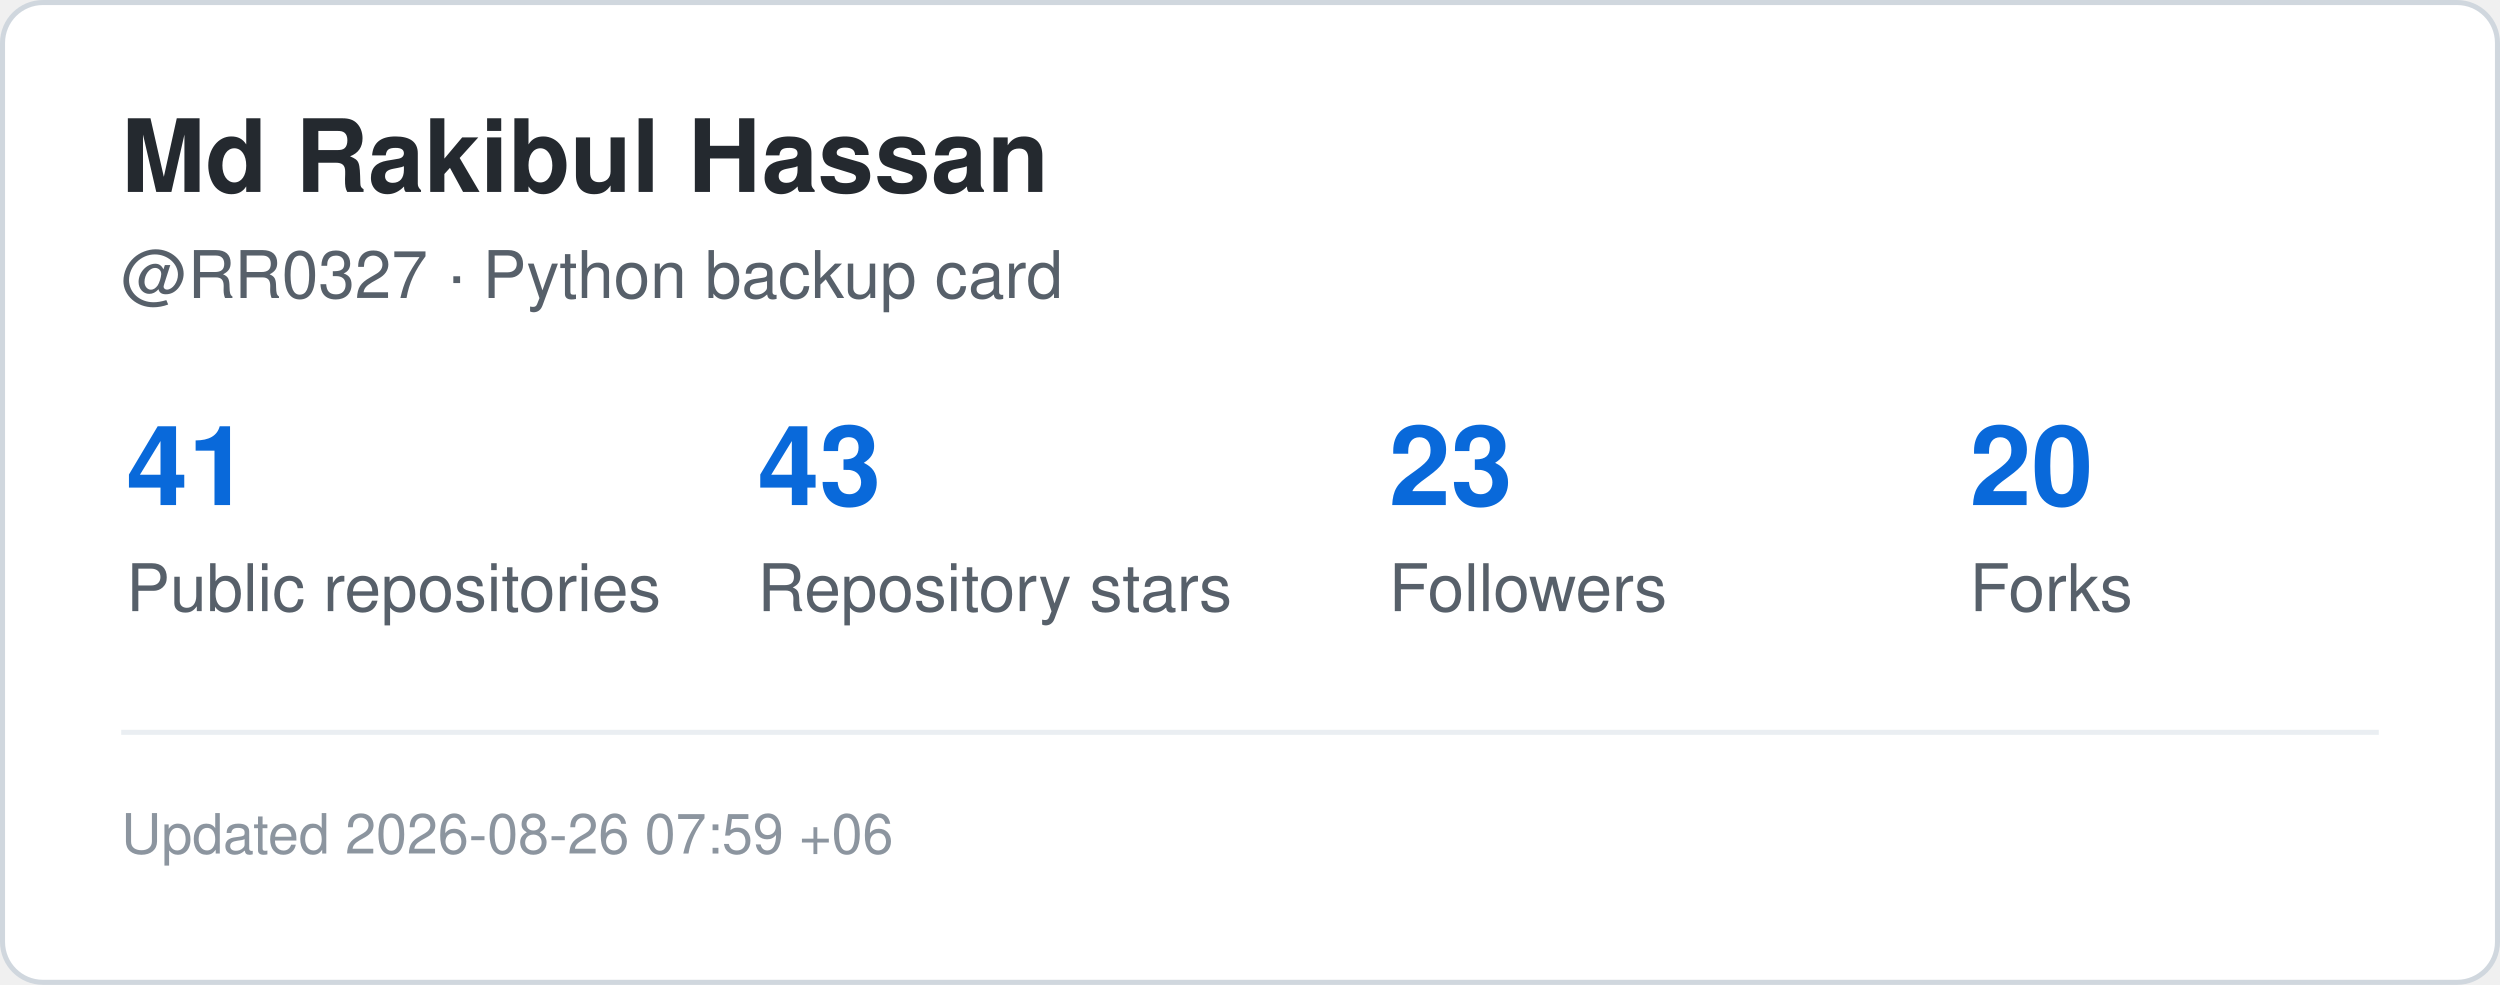
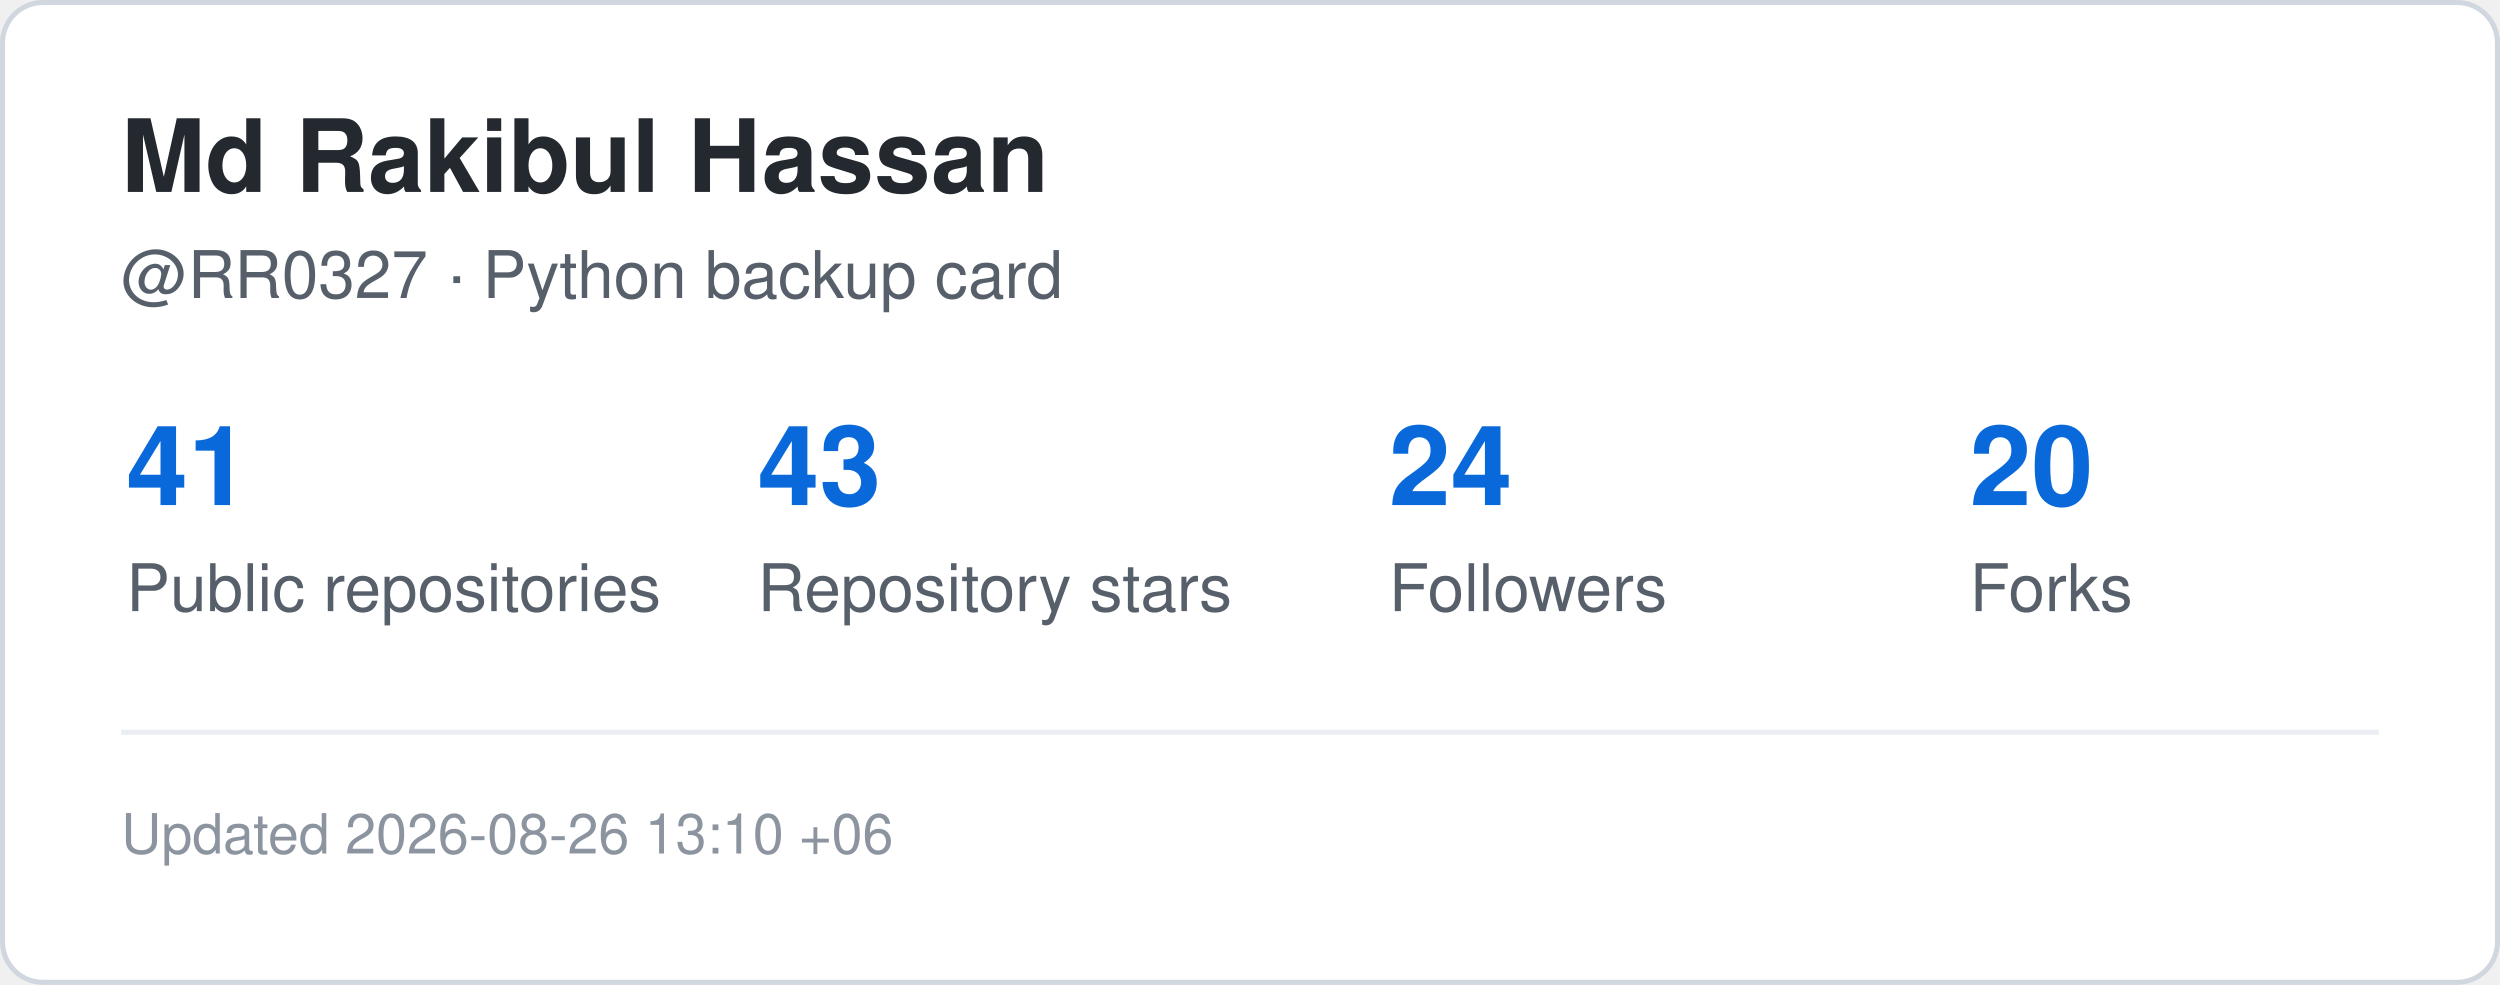
<svg xmlns="http://www.w3.org/2000/svg" width="495" height="195" viewBox="0 0 495 195" role="img" aria-label="GitHub statistics for RR0327">
  <rect x="0.5" y="0.5" width="494" height="194" rx="8" fill="#ffffff" stroke="#d0d7de" />
  <style>
    .title {
      font: 700 20px -apple-system,BlinkMacSystemFont,"Segoe UI",Helvetica,Arial,sans-serif;
      fill: #24292f;
    }
    .label {
      font: 500 13px -apple-system,BlinkMacSystemFont,"Segoe UI",Helvetica,Arial,sans-serif;
      fill: #57606a;
    }
    .value {
      font: 700 22px -apple-system,BlinkMacSystemFont,"Segoe UI",Helvetica,Arial,sans-serif;
      fill: #0969da;
    }
    .small {
      font: 400 11px -apple-system,BlinkMacSystemFont,"Segoe UI",Helvetica,Arial,sans-serif;
      fill: #8c959f;
    }
  </style>
  <text x="24" y="38" class="title">Md Rakibul Hassan</text>
  <text x="24" y="59" class="label">@RR0327 · Python backup card</text>
  <text x="25" y="100" class="value">41</text>
  <text x="25" y="121" class="label">Public repositories</text>
  <text x="150" y="100" class="value">43</text>
  <text x="150" y="121" class="label">Repository stars</text>
-   <text x="275" y="100" class="value">23</text>
+   <text x="275" y="100" class="value">24</text>
  <text x="275" y="121" class="label">Followers</text>
  <text x="390" y="100" class="value">20</text>
  <text x="390" y="121" class="label">Forks</text>
  <line x1="24" y1="145" x2="471" y2="145" stroke="#eaeef2" />
  <text x="24" y="169" class="small">
-     Updated 2026-08-26 07:59 +06
+     Updated 2026-08-26 13:10 +06
  </text>
</svg>
